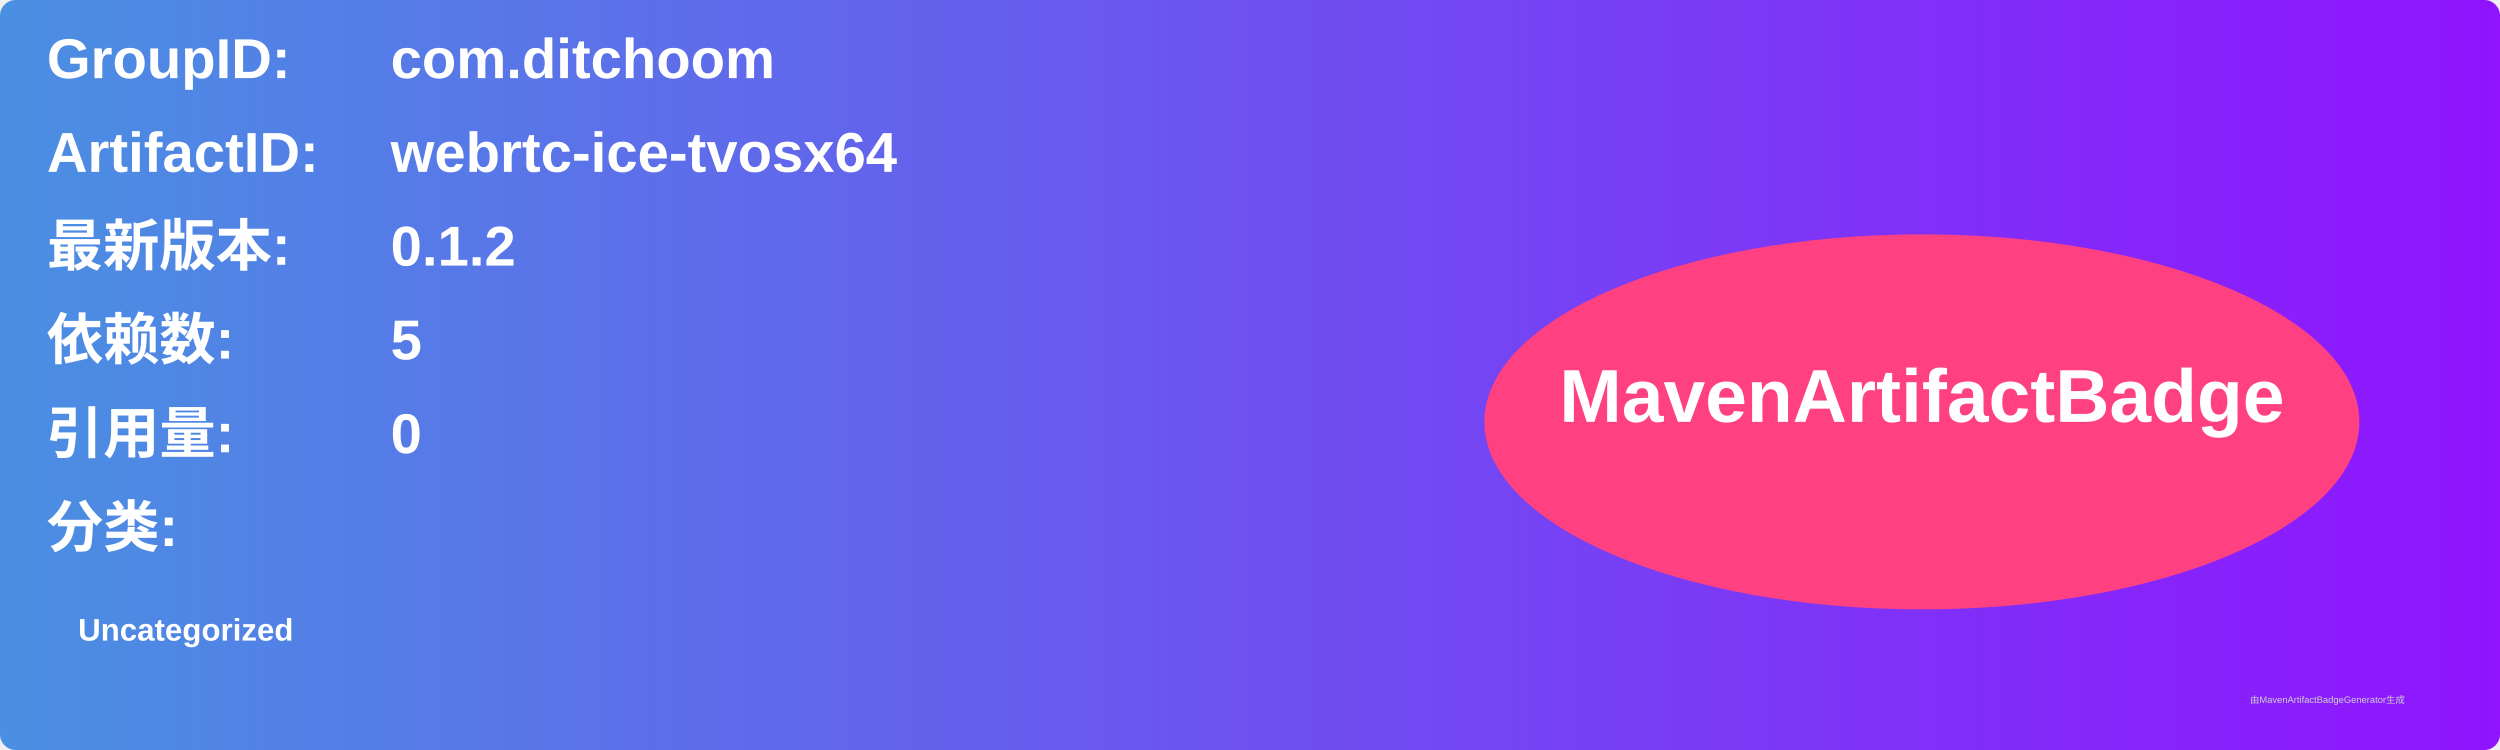
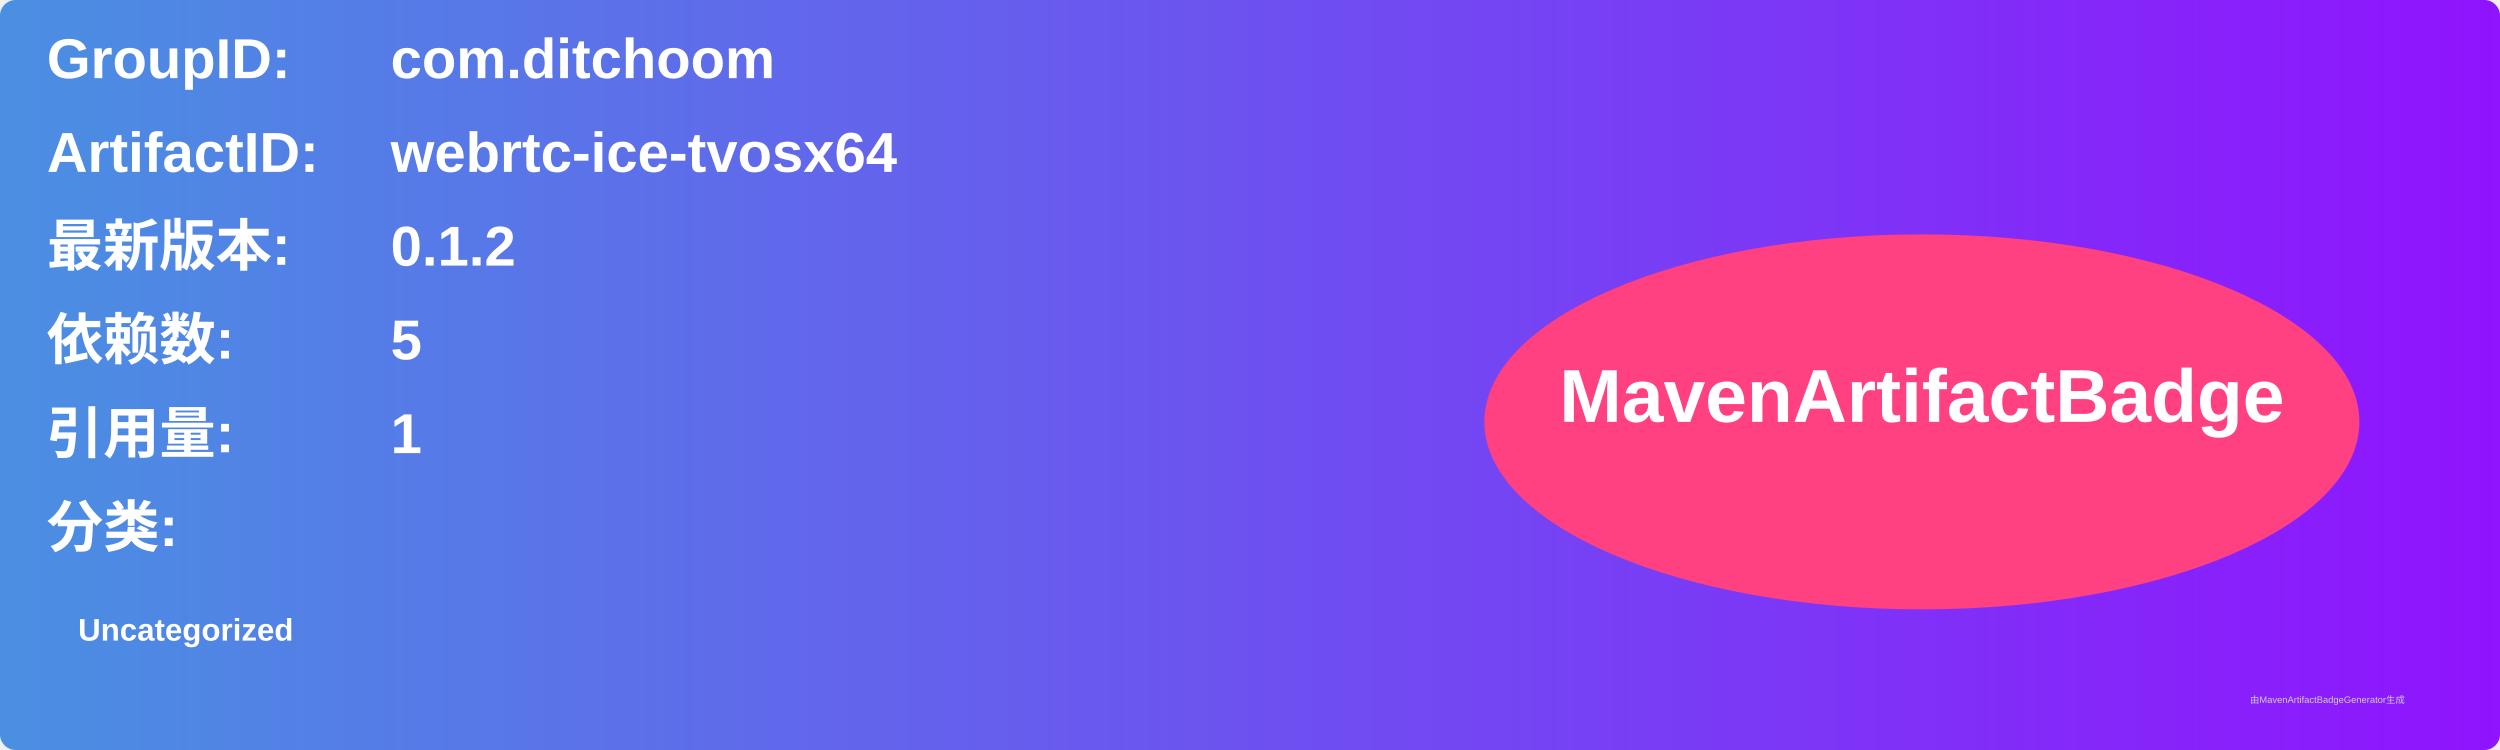
<svg xmlns="http://www.w3.org/2000/svg" width="800" height="240" viewBox="0 0 800 240">
  <linearGradient id="grad" x1="0%" y1="0%" x2="100%" y2="0%">
    <stop offset="0%" stop-color="#4a90e2" />
    <stop offset="100%" stop-color="#9013fe" />
  </linearGradient>
  <rect width="100%" height="100%" rx="5" ry="5" fill="url(#grad)" />
  <g transform="translate(15, 15)">
    <text x="0" y="10" font-family="Arial" font-size="18" fill="white" font-weight="bold" width="260">GroupID:</text>
    <text x="110" y="10" font-family="Arial" font-size="18" fill="white" font-weight="bold" width="460">com.ditchoom</text>
    <text x="0" y="40" font-family="Arial" font-size="18" fill="white" font-weight="bold" width="260">ArtifactID:</text>
    <text x="110" y="40" font-family="Arial" font-size="18" fill="white" font-weight="bold" width="460">webrtc-ice-tvosx64</text>
    <text x="0" y="70" font-family="Arial" font-size="18" fill="white" font-weight="bold">最新版本:</text>
    <text x="110" y="70" font-family="Arial" font-size="18" fill="white" font-weight="bold">
      <tspan font-weight="bold">0.1.2</tspan>
    </text>
    <text x="0" y="100" font-family="Arial" font-size="18" fill="white" font-weight="bold">依赖数: </text>
    <text x="110" y="100" font-family="Arial" font-size="18" fill="white">
      <tspan font-weight="bold">5</tspan>
    </text>
    <text x="0" y="130" font-family="Arial" font-size="18" fill="white" font-weight="bold">引用量: </text>
    <text x="110" y="130" font-family="Arial" font-size="18" fill="white">
-       <tspan font-weight="bold">0</tspan>
+       <tspan font-weight="bold">1</tspan>
    </text>
    <text x="0" y="160" font-family="Arial" font-size="18" fill="white" font-weight="bold">分类:</text>
    <text x="10" y="190" font-family="Arial" font-size="10" fill="white">
      <tspan font-weight="bold">Uncategorized</tspan>
    </text>
    <ellipse cx="600" cy="120" rx="140" ry="60" fill="#ff4081" />
    <text x="600" y="120" text-anchor="middle" font-family="Arial" font-size="24" fill="white" font-weight="bold">MavenArtifactBadge</text>
  </g>
  <text x="720" y="225" font-family="Arial" font-size="3" fill="#d0d0d0">由MavenArtifactBadgeGenerator生成</text>
</svg>
